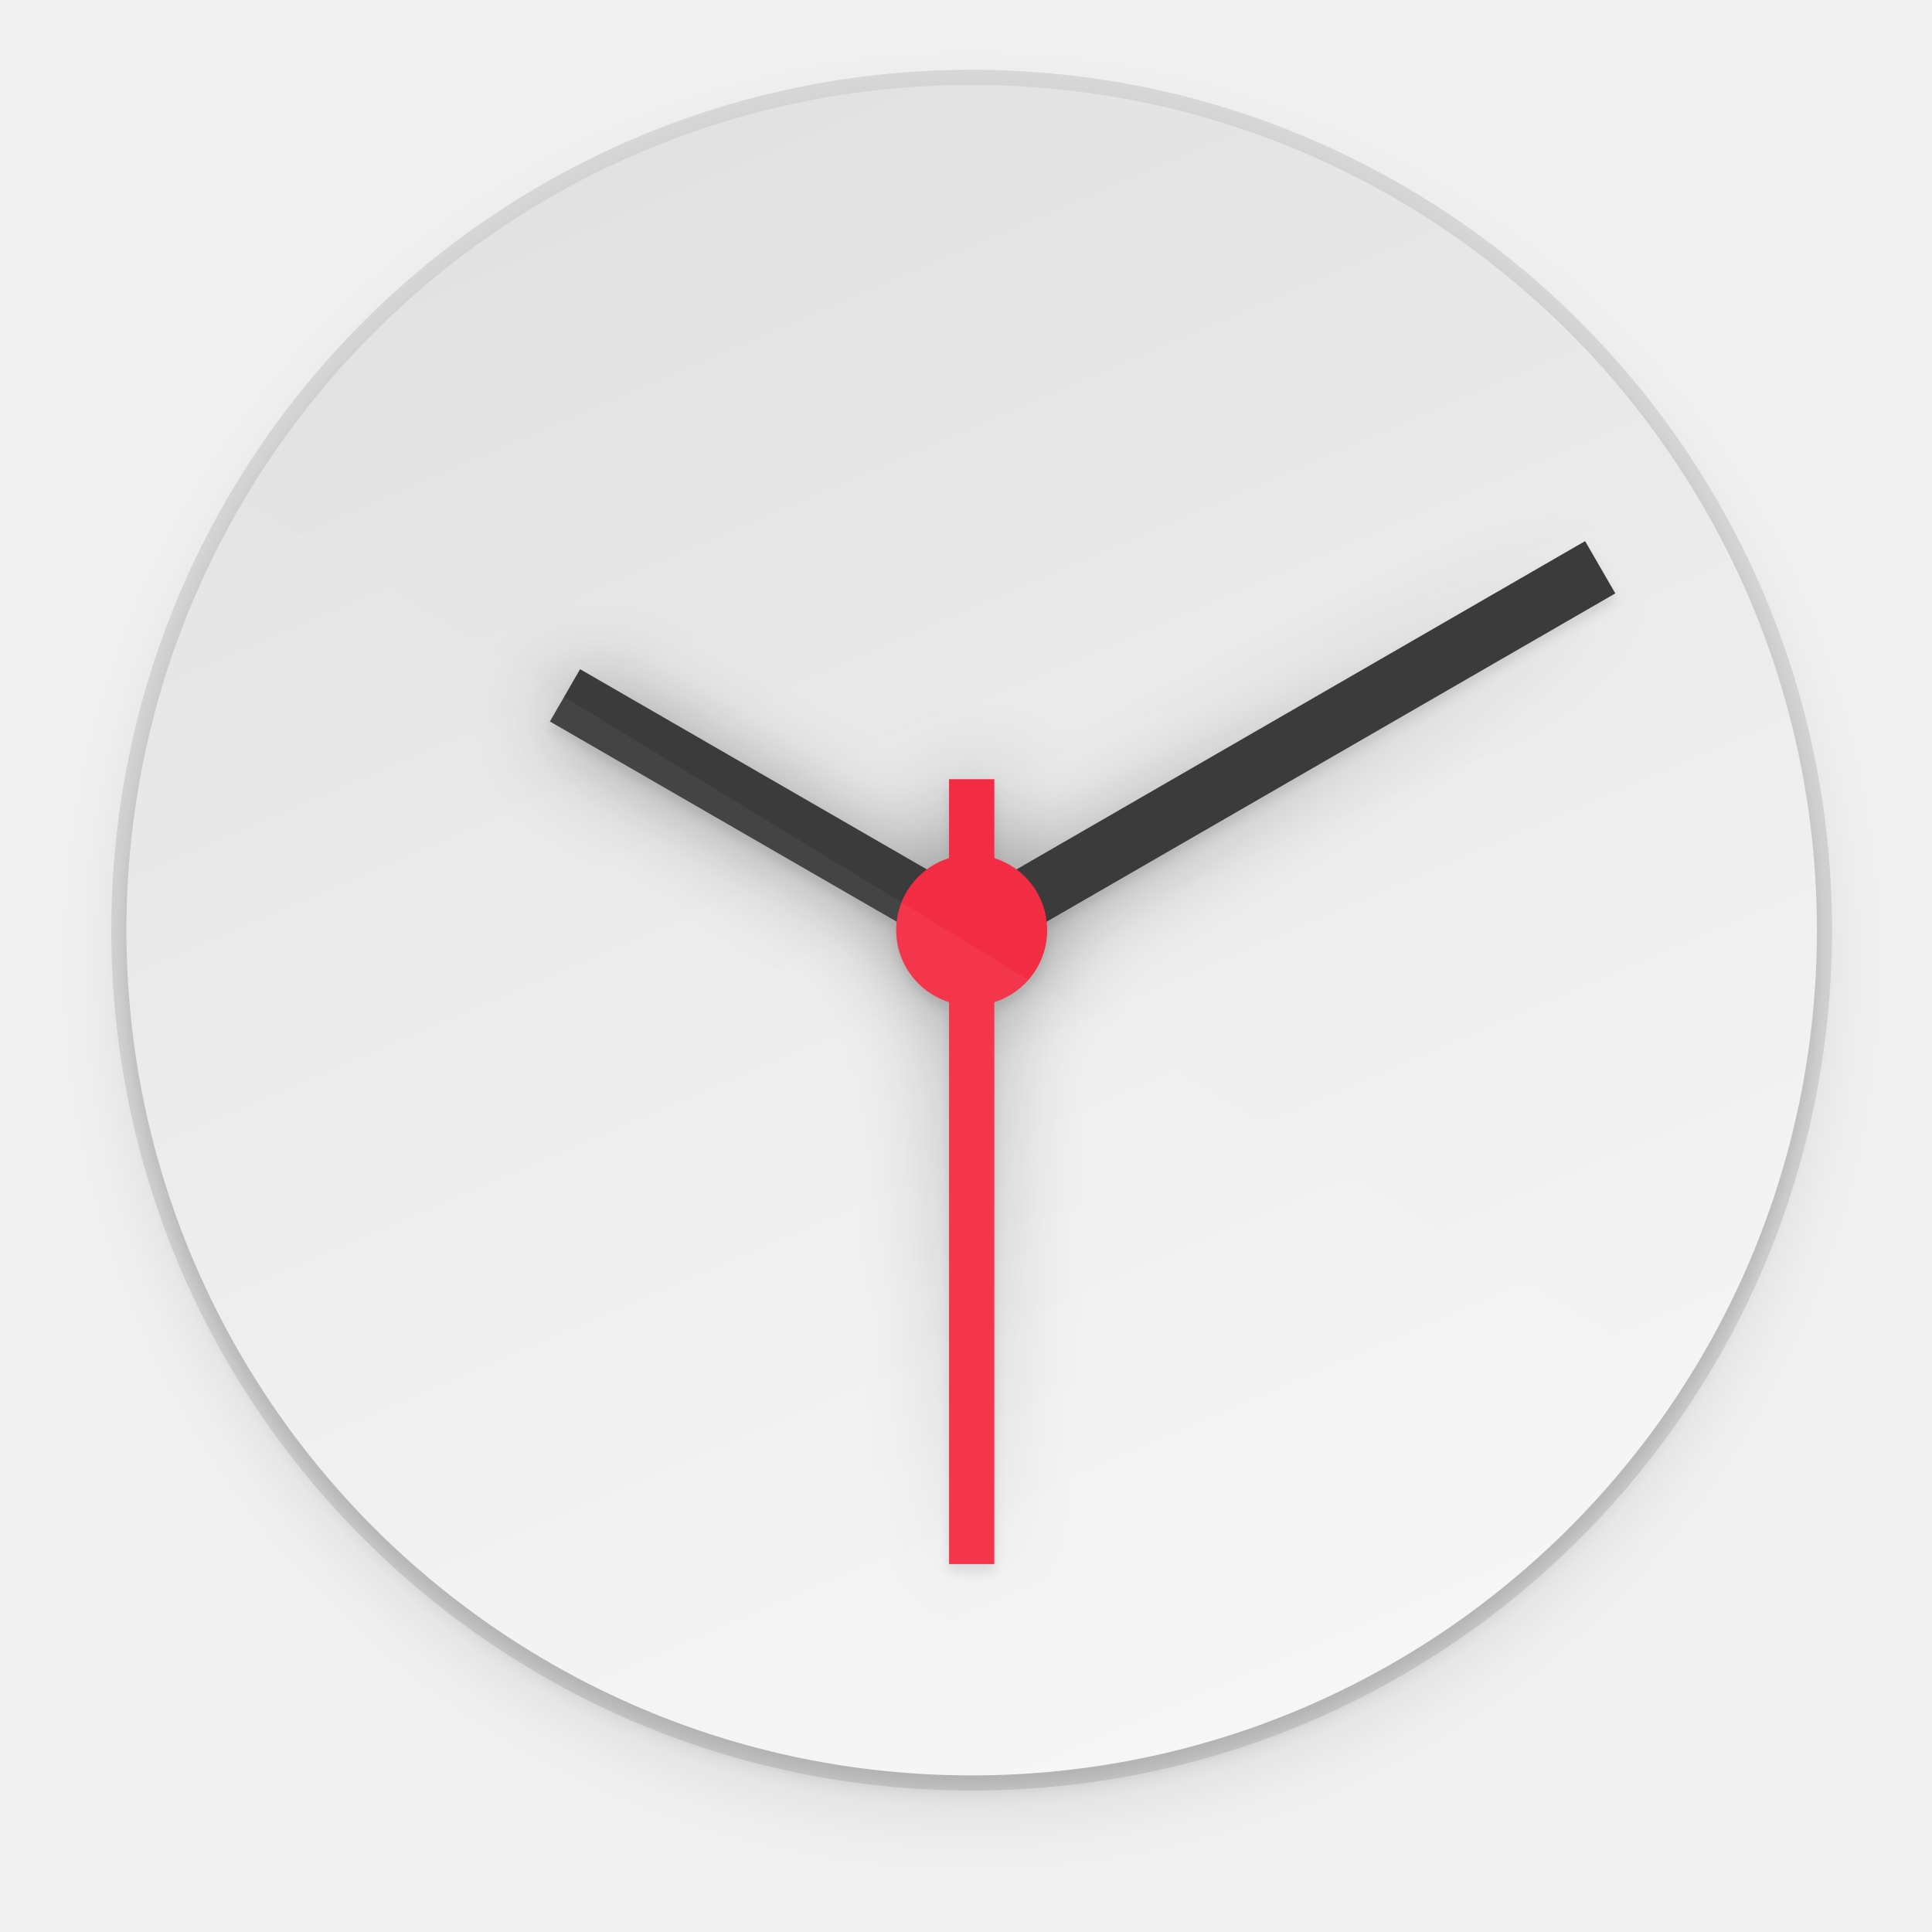
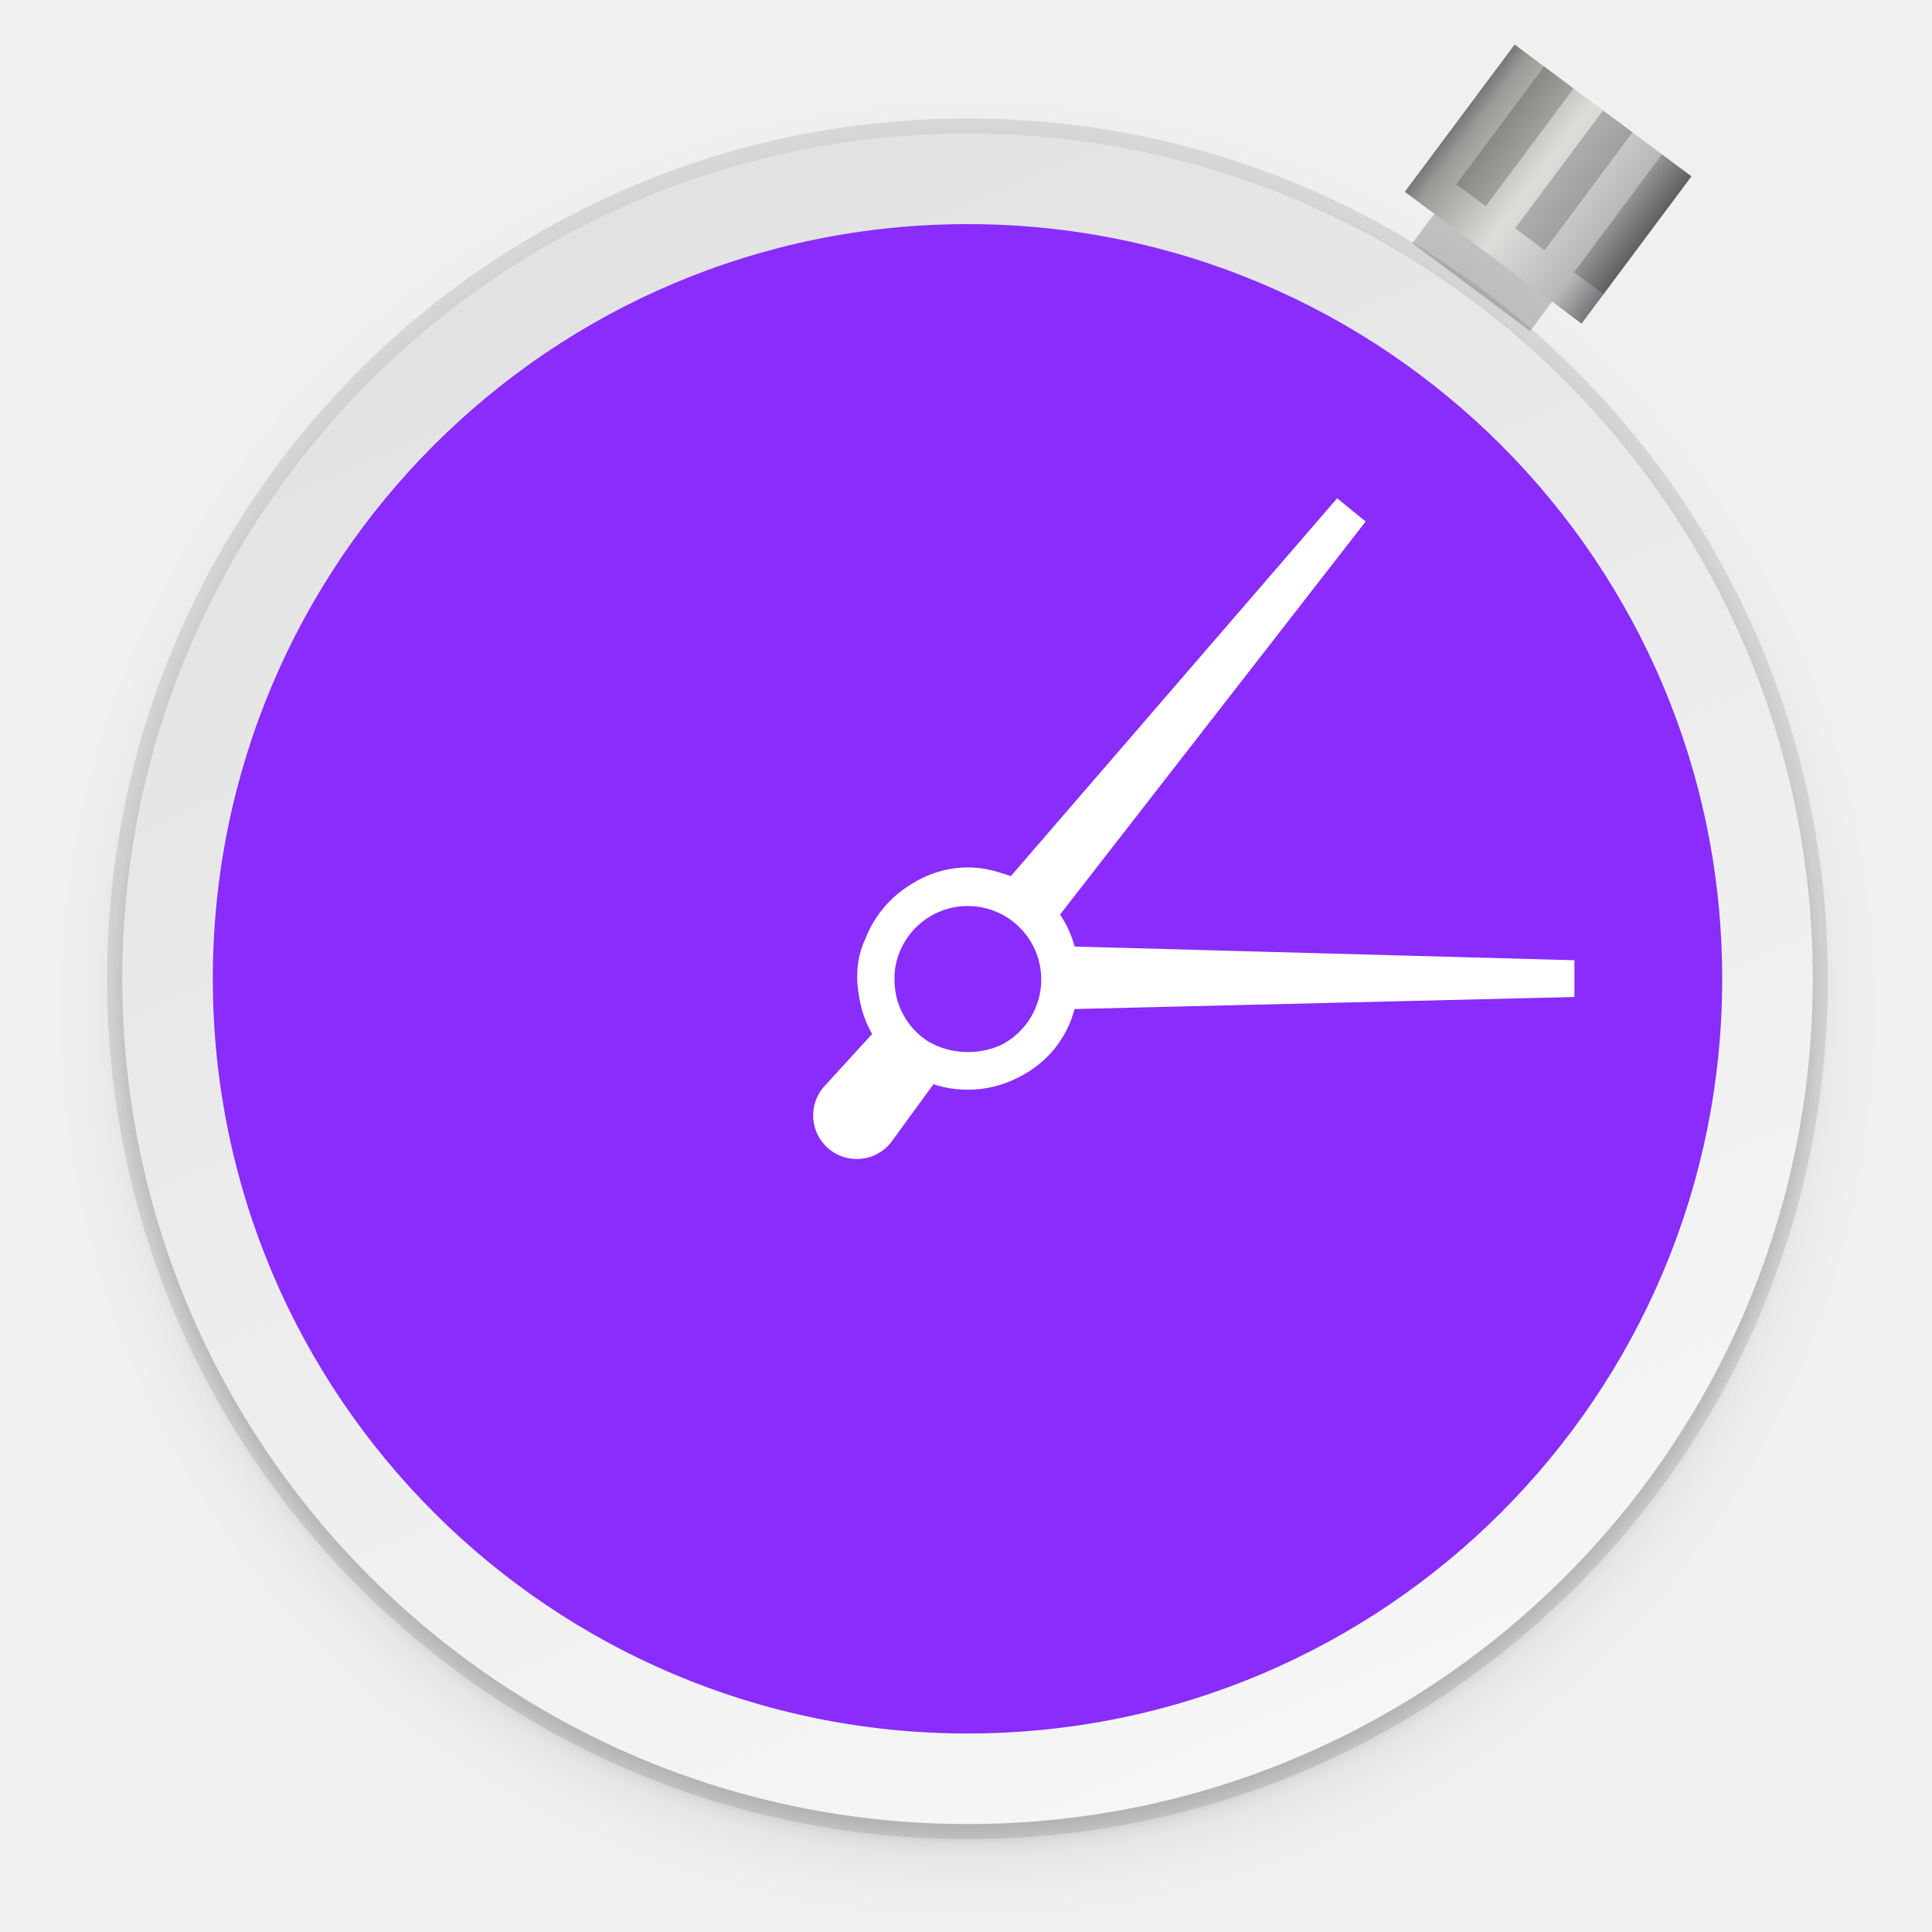
- <svg xmlns="http://www.w3.org/2000/svg" xmlns:xlink="http://www.w3.org/1999/xlink" style="enable-background:new" width="256" height="256" version="1.0" viewBox="0 0 256 256">
-   <defs>
+ <svg xmlns="http://www.w3.org/2000/svg" xmlns:xlink="http://www.w3.org/1999/xlink" style="enable-background:new" width="256" height="256" version="1.0" viewBox="0 0 256 256" id="svg65">
+   <defs id="defs39">
    <linearGradient id="linearGradient950">
      <stop style="stop-color:#9a9996" id="stop946" offset="0" />
      <stop style="stop-color:#77767b" id="stop948" offset="1" />
    </linearGradient>
    <linearGradient id="linearGradient1001" x1="1660.857" x2="1662.99" y1="806.297" y2="812.882" gradientTransform="matrix(1.829394,-0.8159944,0.8159944,1.829394,-3645.962,100.0295)" gradientUnits="userSpaceOnUse" xlink:href="#linearGradient950" />
    <clipPath id="clipPath5154" clipPathUnits="userSpaceOnUse">
-       <circle style="fill:url(#radialGradient5158)" cx="128" cy="924.362" r="109.647" />
+       <circle style="fill:url(#radialGradient5158)" cx="128" cy="924.362" r="109.647" id="circle7" />
    </clipPath>
    <clipPath id="clipPath977" clipPathUnits="userSpaceOnUse">
-       <circle style="fill:url(#radialGradient5158)" cx="128" cy="924.362" r="109.647" />
+       <circle style="fill:url(#radialGradient5158)" cx="128" cy="924.362" r="109.647" id="circle10" />
    </clipPath>
    <clipPath id="clipPath4688" clipPathUnits="userSpaceOnUse">
-       <path style="fill:url(#radialGradient4692);stroke:#a7003f;stroke-linecap:round;stroke-linejoin:round" d="m 106.424,889.602 c -2.245,-0.052 -4.093,1.753 -4.094,3.998 v 32.645 32.645 c -4e-5,3.079 3.333,5.004 6,3.465 l 28.27,-16.322 28.271,-16.322 c 2.666,-1.54 2.666,-5.388 0,-6.928 l -28.271,-16.322 -28.27,-16.322 c -0.581,-0.335 -1.236,-0.519 -1.906,-0.535 z" />
+       <path style="fill:url(#radialGradient4692);stroke:#a7003f;stroke-linecap:round;stroke-linejoin:round" d="m 106.424,889.602 c -2.245,-0.052 -4.093,1.753 -4.094,3.998 v 32.645 32.645 c -4e-5,3.079 3.333,5.004 6,3.465 l 28.27,-16.322 28.271,-16.322 c 2.666,-1.54 2.666,-5.388 0,-6.928 l -28.271,-16.322 -28.27,-16.322 c -0.581,-0.335 -1.236,-0.519 -1.906,-0.535 z" id="path13" />
    </clipPath>
    <clipPath id="clipPath4564" clipPathUnits="userSpaceOnUse">
-       <circle style="fill:url(#radialGradient4568)" cx="128" cy="924.362" r="109.647" />
+       <circle style="fill:url(#radialGradient4568)" cx="128" cy="924.362" r="109.647" id="circle16" />
    </clipPath>
    <clipPath id="clipPath6215" clipPathUnits="userSpaceOnUse">
-       <path style="fill:url(#radialGradient6219)" d="m 105.173,806.186 c -3.069,0.564 -6.114,1.247 -9.129,2.049 -3.838,1.065 -7.621,2.321 -11.334,3.764 -3.712,1.443 -7.35,3.071 -10.899,4.877 -3.549,1.807 -7.006,3.789 -10.357,5.941 -3.352,2.153 -6.594,4.471 -9.714,6.948 -3.12,2.475 -6.114,5.105 -8.972,7.88 -0.367,0.389 -0.732,0.781 -1.094,1.175 2.602,17.86 16.832,40.038 30.863,55.742 -4.767,8.844 -7.266,18.733 -7.272,28.781 0.021,2.874 0.246,5.744 0.673,8.586 -20.257,-9.185 -43.077,-26.535 -52.798,-47.364 -0.441,1.152 -0.863,2.31 -1.268,3.475 -1.177,3.805 -2.163,7.666 -2.954,11.57 -0.792,3.903 -1.387,7.843 -1.785,11.806 -0.397,3.963 -0.596,7.944 -0.596,11.927 -4.394e-4,2.819 0.099,5.638 0.298,8.45 0.282,3.973 0.763,7.93 1.441,11.855 0.626,3.518 1.409,7.007 2.347,10.455 16.778,6.684 43.115,5.45 63.748,1.143 6.819,11.028 16.987,19.584 29.018,24.417 -18.072,12.936 -44.49,24.021 -67.373,22.032 1.384,1.665 2.813,3.292 4.286,4.879 2.775,2.857 5.691,5.574 8.737,8.139 3.046,2.566 6.219,4.978 9.506,7.227 3.287,2.249 6.685,4.332 10.18,6.241 3.495,1.91 7.084,3.643 10.753,5.194 3.669,1.551 7.413,2.917 11.219,4.094 1.439,0.396 2.884,0.765 4.337,1.107 14.139,-11.184 26.206,-34.583 32.78,-54.564 12.958,-0.383 25.454,-4.901 35.66,-12.895 2.159,22.126 -1.467,50.558 -14.647,69.383 3.069,-0.564 6.114,-1.247 9.129,-2.049 3.838,-1.065 7.621,-2.321 11.334,-3.764 3.712,-1.443 7.35,-3.071 10.899,-4.877 3.549,-1.807 7.006,-3.789 10.357,-5.941 3.352,-2.152 6.594,-4.471 9.714,-6.948 3.12,-2.475 6.114,-5.105 8.972,-7.88 0.367,-0.389 0.732,-0.781 1.094,-1.175 -2.602,-17.86 -16.832,-40.038 -30.863,-55.742 4.767,-8.844 7.266,-18.733 7.272,-28.781 -0.021,-2.874 -0.246,-5.743 -0.673,-8.586 20.257,9.185 43.077,26.535 52.798,47.364 0.441,-1.152 0.863,-2.31 1.268,-3.475 1.177,-3.805 2.163,-7.666 2.954,-11.57 0.792,-3.903 1.387,-7.843 1.785,-11.806 0.397,-3.963 0.596,-7.944 0.596,-11.927 4.4e-4,-2.819 -0.099,-5.638 -0.298,-8.45 -0.282,-3.973 -0.763,-7.93 -1.441,-11.855 -0.628,-3.534 -1.414,-7.038 -2.358,-10.502 -20.562,-7.328 -45.898,-4.795 -63.749,-1.114 -6.818,-11.019 -16.982,-19.569 -29.006,-24.399 18.072,-12.936 44.49,-24.021 67.373,-22.032 -1.384,-1.665 -2.813,-3.292 -4.286,-4.879 -2.775,-2.857 -5.691,-5.574 -8.737,-8.139 -3.046,-2.566 -6.219,-4.978 -9.506,-7.227 -3.287,-2.249 -6.685,-4.332 -10.18,-6.241 -3.495,-1.91 -7.084,-3.643 -10.753,-5.194 -3.669,-1.551 -7.413,-2.917 -11.219,-4.094 -1.427,-0.393 -2.86,-0.759 -4.301,-1.098 -14.147,11.184 -26.229,34.575 -32.811,54.556 -12.96,0.381 -25.458,4.9 -35.665,12.895 -2.159,-22.126 1.467,-50.558 14.647,-69.383 z" />
+       <path style="fill:url(#radialGradient6219)" d="m 105.173,806.186 c -3.069,0.564 -6.114,1.247 -9.129,2.049 -3.838,1.065 -7.621,2.321 -11.334,3.764 -3.712,1.443 -7.35,3.071 -10.899,4.877 -3.549,1.807 -7.006,3.789 -10.357,5.941 -3.352,2.153 -6.594,4.471 -9.714,6.948 -3.12,2.475 -6.114,5.105 -8.972,7.88 -0.367,0.389 -0.732,0.781 -1.094,1.175 2.602,17.86 16.832,40.038 30.863,55.742 -4.767,8.844 -7.266,18.733 -7.272,28.781 0.021,2.874 0.246,5.744 0.673,8.586 -20.257,-9.185 -43.077,-26.535 -52.798,-47.364 -0.441,1.152 -0.863,2.31 -1.268,3.475 -1.177,3.805 -2.163,7.666 -2.954,11.57 -0.792,3.903 -1.387,7.843 -1.785,11.806 -0.397,3.963 -0.596,7.944 -0.596,11.927 -4.394e-4,2.819 0.099,5.638 0.298,8.45 0.282,3.973 0.763,7.93 1.441,11.855 0.626,3.518 1.409,7.007 2.347,10.455 16.778,6.684 43.115,5.45 63.748,1.143 6.819,11.028 16.987,19.584 29.018,24.417 -18.072,12.936 -44.49,24.021 -67.373,22.032 1.384,1.665 2.813,3.292 4.286,4.879 2.775,2.857 5.691,5.574 8.737,8.139 3.046,2.566 6.219,4.978 9.506,7.227 3.287,2.249 6.685,4.332 10.18,6.241 3.495,1.91 7.084,3.643 10.753,5.194 3.669,1.551 7.413,2.917 11.219,4.094 1.439,0.396 2.884,0.765 4.337,1.107 14.139,-11.184 26.206,-34.583 32.78,-54.564 12.958,-0.383 25.454,-4.901 35.66,-12.895 2.159,22.126 -1.467,50.558 -14.647,69.383 3.069,-0.564 6.114,-1.247 9.129,-2.049 3.838,-1.065 7.621,-2.321 11.334,-3.764 3.712,-1.443 7.35,-3.071 10.899,-4.877 3.549,-1.807 7.006,-3.789 10.357,-5.941 3.352,-2.152 6.594,-4.471 9.714,-6.948 3.12,-2.475 6.114,-5.105 8.972,-7.88 0.367,-0.389 0.732,-0.781 1.094,-1.175 -2.602,-17.86 -16.832,-40.038 -30.863,-55.742 4.767,-8.844 7.266,-18.733 7.272,-28.781 -0.021,-2.874 -0.246,-5.743 -0.673,-8.586 20.257,9.185 43.077,26.535 52.798,47.364 0.441,-1.152 0.863,-2.31 1.268,-3.475 1.177,-3.805 2.163,-7.666 2.954,-11.57 0.792,-3.903 1.387,-7.843 1.785,-11.806 0.397,-3.963 0.596,-7.944 0.596,-11.927 4.4e-4,-2.819 -0.099,-5.638 -0.298,-8.45 -0.282,-3.973 -0.763,-7.93 -1.441,-11.855 -0.628,-3.534 -1.414,-7.038 -2.358,-10.502 -20.562,-7.328 -45.898,-4.795 -63.749,-1.114 -6.818,-11.019 -16.982,-19.569 -29.006,-24.399 18.072,-12.936 44.49,-24.021 67.373,-22.032 -1.384,-1.665 -2.813,-3.292 -4.286,-4.879 -2.775,-2.857 -5.691,-5.574 -8.737,-8.139 -3.046,-2.566 -6.219,-4.978 -9.506,-7.227 -3.287,-2.249 -6.685,-4.332 -10.18,-6.241 -3.495,-1.91 -7.084,-3.643 -10.753,-5.194 -3.669,-1.551 -7.413,-2.917 -11.219,-4.094 -1.427,-0.393 -2.86,-0.759 -4.301,-1.098 -14.147,11.184 -26.229,34.575 -32.811,54.556 -12.96,0.381 -25.458,4.9 -35.665,12.895 -2.159,-22.126 1.467,-50.558 14.647,-69.383 z" id="path19" />
    </clipPath>
    <filter style="color-interpolation-filters:sRGB" id="filter4278" width="1.024" height="1.024" x="-.01" y="-.01">
      <feGaussianBlur id="feGaussianBlur4280" stdDeviation="1.384" />
    </filter>
    <linearGradient id="linearGradient4290" x1="226.84" x2="406.448" y1="429.516" y2="146.703" gradientUnits="userSpaceOnUse" xlink:href="#linearGradient4292" />
    <linearGradient id="linearGradient4292">
      <stop id="stop4294" offset="0" style="stop-color:#000000;stop-opacity:0" />
      <stop style="stop-color:#000000" id="stop4296" offset=".496" />
      <stop id="stop4298" offset="1" style="stop-color:#000000;stop-opacity:0" />
    </linearGradient>
    <filter style="color-interpolation-filters:sRGB" id="filter4300" width="1.188" height="1.196" x="-.09" y="-.1">
      <feGaussianBlur id="feGaussianBlur4302" stdDeviation="11.069" />
    </filter>
-     <linearGradient id="linearGradient11065" x1="104" x2="200" y1="44" y2="268" gradientTransform="translate(-23.248,-32.75199)" gradientUnits="userSpaceOnUse" xlink:href="#linearGradient4239-3" />
+     <linearGradient id="linearGradient11065" x1="104" x2="200" y1="44" y2="268" gradientTransform="translate(-23.8,-26.30398)" gradientUnits="userSpaceOnUse" xlink:href="#linearGradient4239-3" />
    <linearGradient id="linearGradient4239-3">
      <stop id="stop4241-6" offset="0" style="stop-color:#e1e1e1" />
      <stop id="stop4243-7" offset="1" style="stop-color:#f7f7f7" />
    </linearGradient>
    <filter style="color-interpolation-filters:sRGB" id="filter11191" width="1.024" height="1.024" x="-.01" y="-.01">
      <feGaussianBlur id="feGaussianBlur11193" stdDeviation="1.12" />
    </filter>
    <filter style="color-interpolation-filters:sRGB" id="filter11210" width="1.096" height="1.096" x="-.05" y="-.05">
      <feGaussianBlur id="feGaussianBlur11212" stdDeviation="4.48" />
    </filter>
+     <linearGradient id="g">
+       <stop stop-color="#77767b" offset="0" id="stop2" />
+       <stop stop-color="#9a9996" offset=".089" id="stop4" />
+       <stop stop-color="#deddda" offset=".4" id="stop6" />
+       <stop stop-color="#a9a8a9" offset=".8" id="stop8" />
+       <stop stop-color="#77767b" offset="1" id="stop10" />
+     </linearGradient>
+     <linearGradient id="h">
+       <stop style="stop-color:#2c92fc" stop-color="#fff" offset="0" id="stop13" />
+       <stop style="stop-color:#234ef3" stop-color="#f6f5f4" offset="1" id="stop15" />
+     </linearGradient>
+     <linearGradient id="a">
+       <stop stop-opacity=".437" stop-color="#f6f5f4" offset="0" id="stop18" />
+       <stop stop-opacity="0" stop-color="#deddda" offset="1" id="stop20" />
+     </linearGradient>
+     <linearGradient id="b">
+       <stop stop-color="#7a8599" offset="0" id="stop23" />
+       <stop stop-color="#a4acb7" offset="1" id="stop25" />
+     </linearGradient>
+     <linearGradient xlink:href="#h" gradientUnits="userSpaceOnUse" gradientTransform="matrix(1.11765,0,0,1.11765,178.47,-343.412)" y2="250" y1="250" x2="98" x1="30" id="n" />
+     <radialGradient xlink:href="#c" gradientUnits="userSpaceOnUse" fy="247.702" fx="64" r="46" cy="247.702" cx="64" id="m" gradientTransform="translate(-99.79661,-3.118644)" />
+     <linearGradient id="c">
+       <stop stop-color="#5e5c64" offset="0" id="stop30" />
+       <stop stop-color="#c0bfbc" offset=".739" id="stop32" />
+       <stop stop-color="#deddda" offset=".896" id="stop34" />
+       <stop stop-color="#77767b" offset="1" id="stop36" />
+     </linearGradient>
+     <linearGradient xlink:href="#d" gradientUnits="userSpaceOnUse" y2="189" y1="189" x2="70" x1="58" id="l" />
+     <linearGradient id="d">
+       <stop stop-color="#77767b" offset="0" id="stop40" />
+       <stop stop-color="#9a9996" offset=".075" id="stop42" />
+       <stop stop-color="#deddda" offset=".445" id="stop44" />
+       <stop stop-color="#b9b8b8" offset=".834" id="stop46" />
+       <stop stop-color="#77767b" offset="1" id="stop48" />
+     </linearGradient>
+     <linearGradient xlink:href="#e" gradientUnits="userSpaceOnUse" y2="199.856" y1="199.856" x2="68" x1="60" id="k" />
+     <linearGradient id="e">
+       <stop stop-color="#9a9996" offset="0" id="stop52" />
+       <stop stop-color="#c0bfbc" offset=".119" id="stop54" />
+       <stop stop-color="#deddda" offset=".351" id="stop56" />
+       <stop stop-color="#d2d1ce" offset=".602" id="stop58" />
+       <stop stop-color="#bbbab7" offset=".853" id="stop60" />
+       <stop stop-color="#9a9996" offset="1" id="stop62" />
+     </linearGradient>
+     <radialGradient xlink:href="#f" gradientUnits="userSpaceOnUse" gradientTransform="translate(90.0339,-46.64407)" fy="186.801" fx="63.679" r="16" cy="186.801" cx="63.679" id="j" />
+     <linearGradient id="f">
+       <stop stop-color="#77767b" offset="0" id="stop66" />
+       <stop stop-color="#77767b" offset=".729" id="stop68" />
+       <stop stop-color="#abaaa9" offset=".81" id="stop70" />
+       <stop stop-color="#c0bfbc" offset=".9" id="stop72" />
+       <stop stop-color="#77767b" offset="1" id="stop74" />
+     </linearGradient>
+     <linearGradient xlink:href="#g" gradientUnits="userSpaceOnUse" gradientTransform="matrix(0.7552535,0.3521805,-0.6339274,1.359462,236.9998,-133.01)" y2="189" y1="189" x2="70" x1="58" id="i" />
+     <linearGradient xlink:href="#h" gradientUnits="userSpaceOnUse" gradientTransform="translate(-112.088,7.586982)" y2="276.609" y1="244.627" x2="-31.442" x1="14.748" id="o" />
  </defs>
-   <circle style="opacity:0.1;filter:url(#filter11210)" cx="128.752" cy="127.248" r="112" />
-   <circle style="opacity:0.1;filter:url(#filter11191)" cx="128.752" cy="125.248" r="112" />
-   <circle style="opacity:0.1" cx="128.752" cy="123.248" r="114" />
-   <circle style="fill:url(#linearGradient11065)" cx="128.752" cy="123.248" r="112" />
-   <g style="enable-background:new" transform="translate(-23.248,-32.75198)">
-     <path d="M 418.564,154.906 267.854,241.92 A 20,20 0 0 0 262,238.926 V 218 h -12 v 20.945 a 20,20 0 0 0 -5.854,2.975 l -91.924,-53.074 -8,13.857 91.912,53.066 A 20,20 0 0 0 236,258 20,20 0 0 0 250,277.074 V 426 h 12 V 277.055 A 20,20 0 0 0 276,258 a 20,20 0 0 0 -0.148,-2.223 l 150.713,-87.016 z" transform="matrix(0.5,0,0,0.5,24,28)" style="opacity:0.1;filter:url(#filter4278)" />
-     <path style="opacity:0.4;fill:url(#linearGradient4290);filter:url(#filter4300)" d="M 418.564,154.906 267.854,241.92 A 20,20 0 0 0 262,238.926 V 218 h -12 v 20.945 a 20,20 0 0 0 -5.854,2.975 l -91.924,-53.074 -8,13.857 91.912,53.066 A 20,20 0 0 0 236,258 20,20 0 0 0 250,277.074 V 426 h 12 V 277.055 A 20,20 0 0 0 276,258 a 20,20 0 0 0 -0.148,-2.223 l 150.713,-87.016 z" transform="matrix(0.5,0,0,0.5,24,28)" />
-     <circle style="fill:#cccccc" cx="152" cy="156.318" r="3.146" />
-     <path d="M 98.111,124.887 152,156 235.283,107.917" style="fill:none;stroke:#3b3b3b;stroke-width:8.001" />
-     <circle cx="152" cy="156" r="10" style="fill:#f22c42" />
-     <path d="M 152,136 V 240" style="fill:none;stroke:#f22c42;stroke-width:6" />
+   <circle style="opacity:0.1;filter:url(#filter11210)" cx="128.2" cy="133.696" r="112" id="circle41" />
+   <circle style="opacity:0.1;filter:url(#filter11191)" cx="128.2" cy="131.696" r="112" id="circle43" />
+   <circle style="opacity:0.1" cx="128.2" cy="129.696" r="114" id="circle45" />
+   <circle style="fill:url(#linearGradient11065)" cx="128.2" cy="129.696" r="112" id="circle47" />
+   <circle id="circle1009" r="100" cy="129.696" cx="128.2" style="fill:#892cfc;fill-opacity:1;stroke-width:0.893" />
+   <g id="g940" transform="matrix(2.434783,0,0,2.434783,-255.7922,-439.0685)">
+     <g id="g1005" transform="rotate(36.71538,124.6209,378.4853)">
+       <path style="fill:url(#l)" d="m 58,184 h 12 v 10 H 58 Z" id="path926" />
+       <path style="opacity:0.2" d="m 60,194 h 8 v 2 h -8 z m 2,-10 v 8 h -2 v -8 z m 4,0 v 8 h -2 v -8 z m 4,0 v 8 h -2 v -8 z" id="path934" />
+     </g>
+     <path style="opacity:1;fill:#ffffff;fill-opacity:1;stroke-width:1" d="m 177.827,207.448 -17.76,20.567 c -0.195,-0.075 -0.396,-0.139 -0.6,-0.194 -1.625,-0.54 -3.323,-0.286 -4.743,0.583 -0.002,0.001 -0.004,0.002 -0.006,0.003 -0.08,0.049 -0.159,0.098 -0.237,0.151 -1.025,0.666 -1.846,1.64 -2.314,2.828 -0.006,0.016 -0.014,0.03 -0.02,0.046 -0.555,1.18 -0.487,2.375 -0.323,3.211 a 6,6 0 0 0 0.695,1.961 l -2.637,2.885 a 2.374,2.374 0 1 0 3.676,3.003 l 2.297,-3.154 a 6,6 0 0 0 4.725,-0.425 c 1.428,-0.731 2.523,-2.018 2.957,-3.668 l 27.203,-0.655 v -2.001 l -27.201,-0.744 c -0.169,-0.644 -0.441,-1.226 -0.792,-1.74 l 16.631,-21.391 z m -19.922,22.195 a 4,4 0 0 1 2.35,0.896 4,4 0 0 1 -0.712,6.661 c -1.226,0.563 -2.737,0.51 -3.911,-0.155 a 4,4 0 0 1 -0.439,-0.31 4,4 0 0 1 -1.374,-2.261 c -0.052,-0.278 -0.083,-0.572 -0.083,-0.887 0,-0.148 0.009,-0.291 0.021,-0.431 a 4,4 0 0 1 4.146,-3.514 z" id="path932" />
  </g>
-   <path style="opacity:0.05;fill:#ffffff" d="m 32.338,66.494 a 112,112 0 0 0 -15.586,56.754 112,112 0 0 0 112,112 112,112 0 0 0 94.631,-52.336 z" />
</svg>
